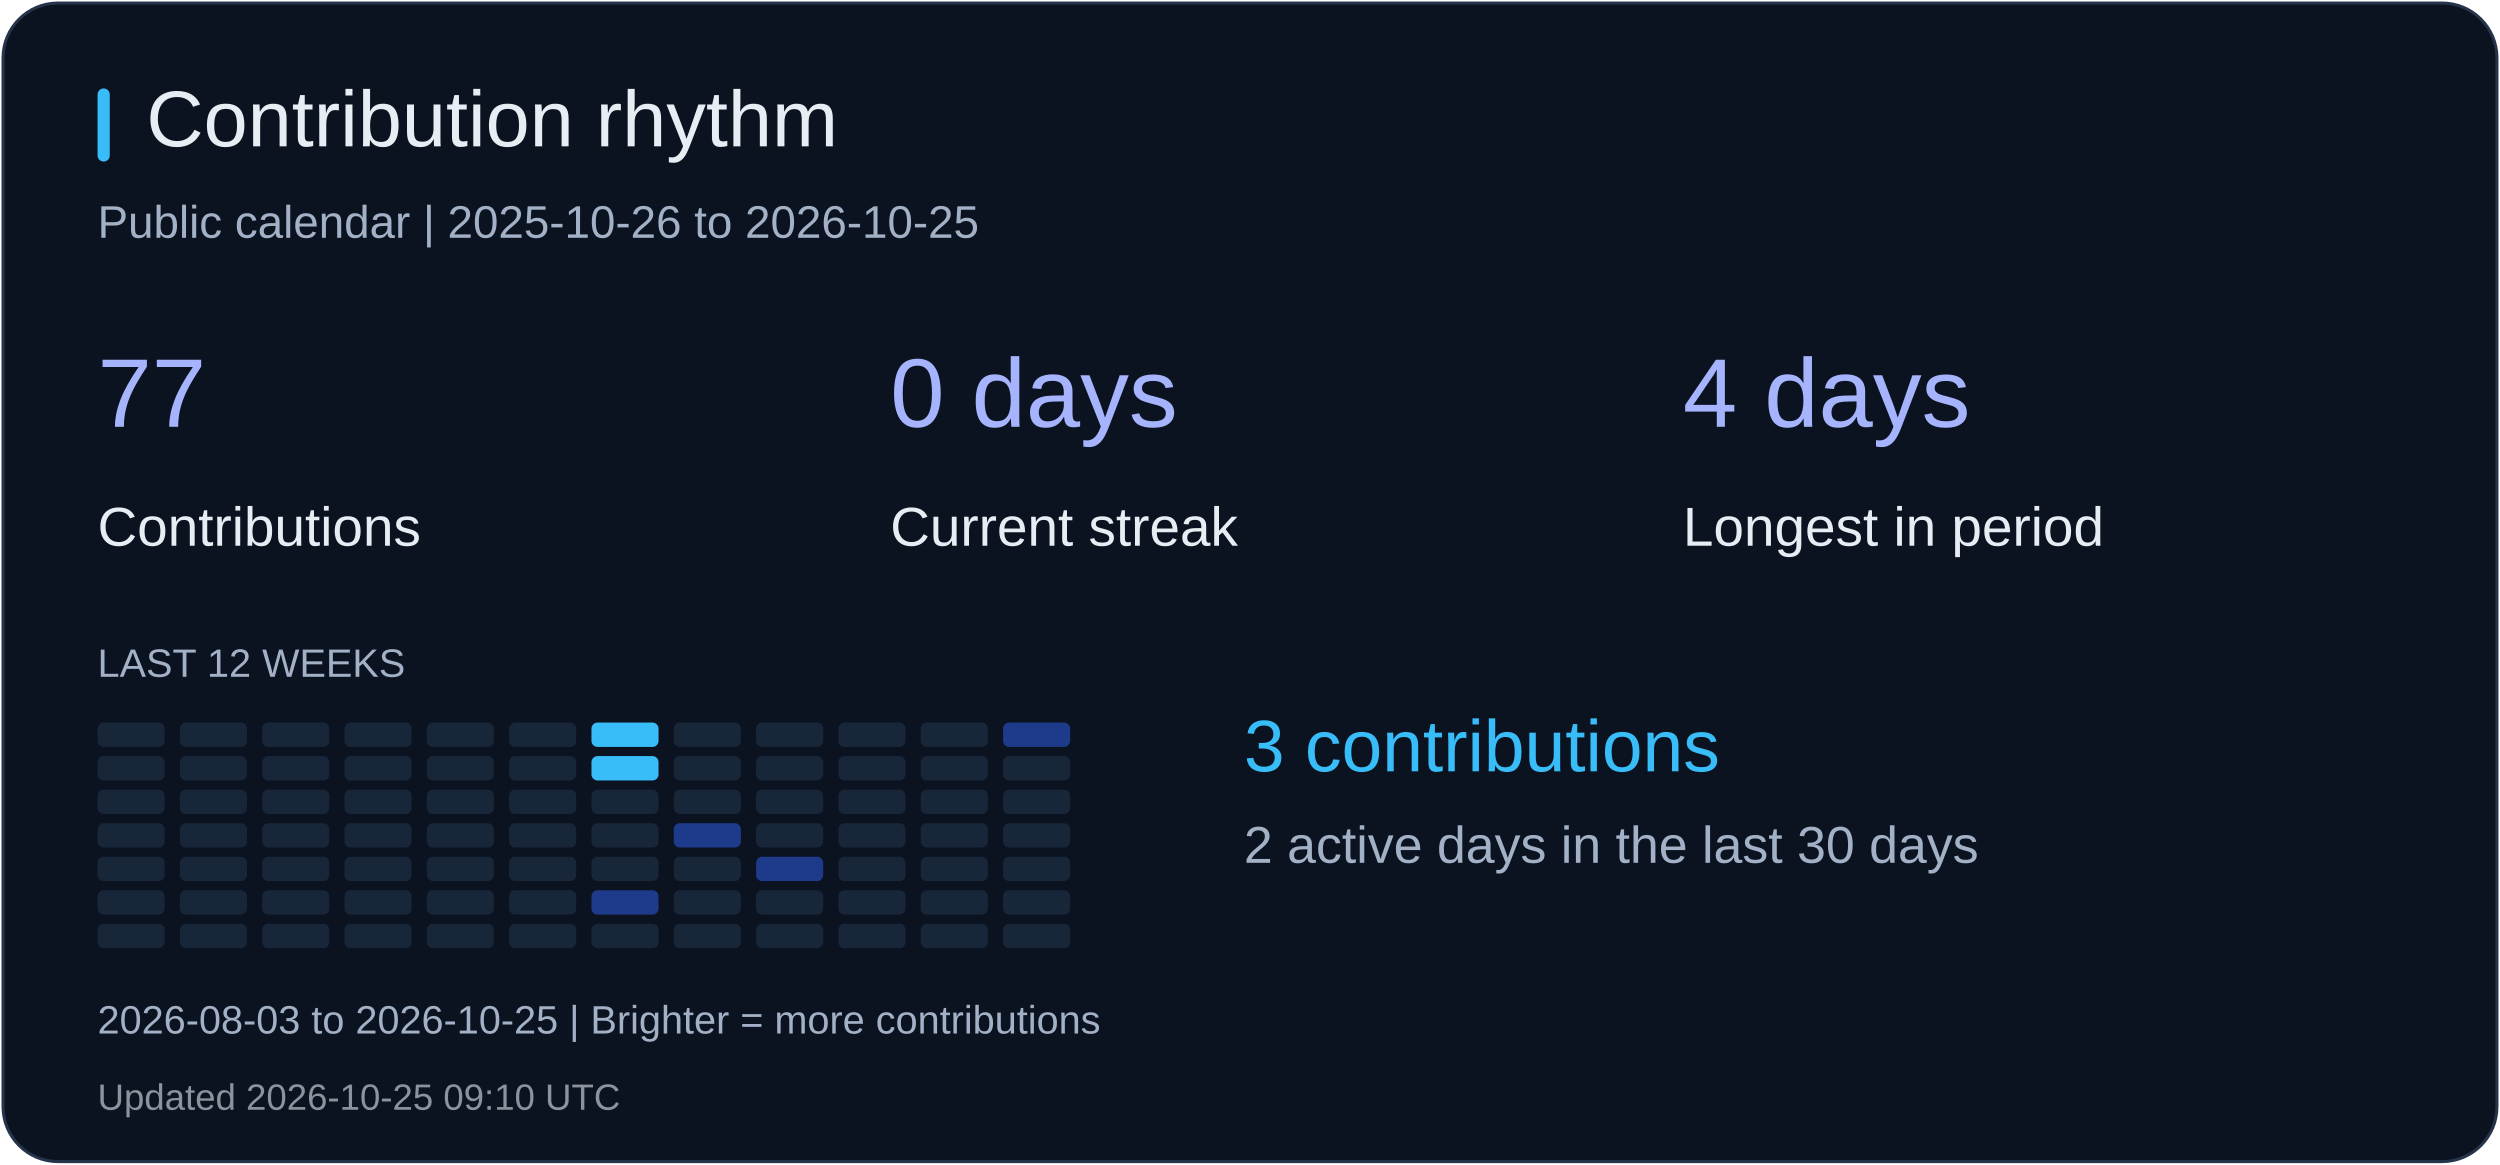
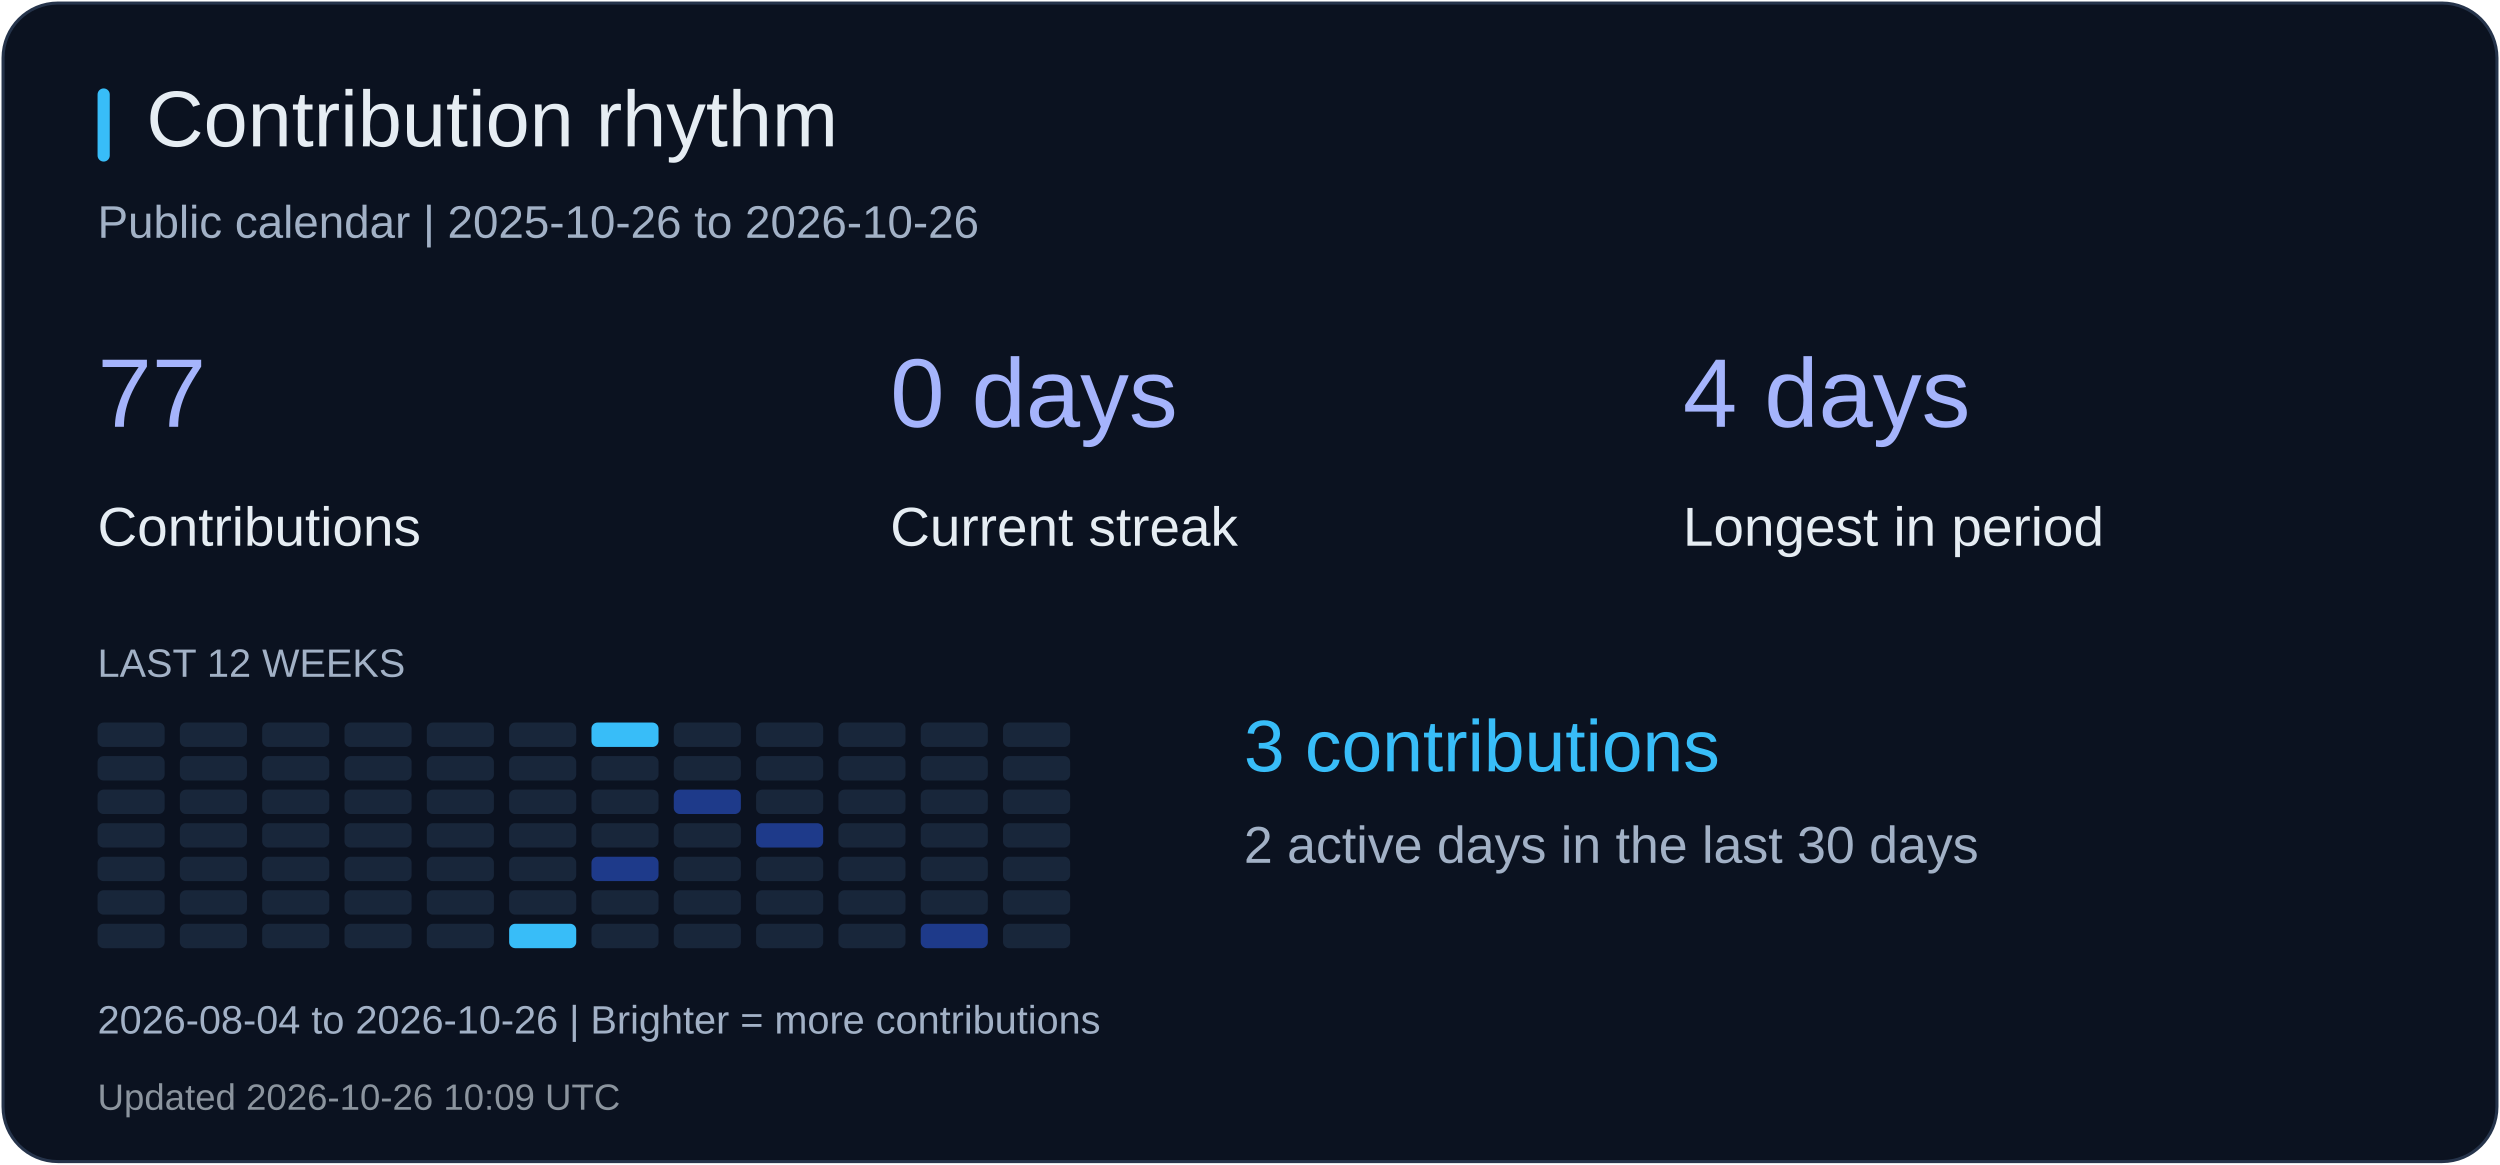
<svg xmlns="http://www.w3.org/2000/svg" width="820" height="382" viewBox="0 0 820 382" role="img" aria-label="Contribution rhythm">
  <rect x="1" y="1" width="818" height="380" rx="18" fill="#0b1220" stroke="#26344b" />
  <rect x="32" y="29" width="4" height="24" rx="2" fill="#38bdf8" />
  <text x="48" y="48" fill="#e6edf3" font-size="26" font-family="Arial, sans-serif">Contribution rhythm</text>
-   <text x="32" y="78" fill="#a2b1c6" font-size="15" font-family="Arial, sans-serif">Public calendar | 2025-10-26 to 2026-10-25</text>
+   <text x="32" y="78" fill="#a2b1c6" font-size="15" font-family="Arial, sans-serif">Public calendar | 2025-10-26 to 2026-10-26</text>
  <text x="32" y="140" fill="#a5b4fc" font-size="32" font-family="Arial, sans-serif">77</text>
  <text x="32" y="179" fill="#e6edf3" font-size="18" font-family="Arial, sans-serif">Contributions</text>
  <text x="292" y="140" fill="#a5b4fc" font-size="32" font-family="Arial, sans-serif">0 days</text>
  <text x="292" y="179" fill="#e6edf3" font-size="18" font-family="Arial, sans-serif">Current streak</text>
  <text x="552" y="140" fill="#a5b4fc" font-size="32" font-family="Arial, sans-serif">4 days</text>
  <text x="552" y="179" fill="#e6edf3" font-size="18" font-family="Arial, sans-serif">Longest in period</text>
  <text x="32" y="222" fill="#a2b1c6" font-size="13" font-family="Arial, sans-serif">LAST 12 WEEKS</text>
  <rect x="32" y="237" width="22" height="8" rx="2" fill="#18263a" />
  <rect x="32" y="248" width="22" height="8" rx="2" fill="#18263a" />
  <rect x="32" y="259" width="22" height="8" rx="2" fill="#18263a" />
  <rect x="32" y="270" width="22" height="8" rx="2" fill="#18263a" />
  <rect x="32" y="281" width="22" height="8" rx="2" fill="#18263a" />
  <rect x="32" y="292" width="22" height="8" rx="2" fill="#18263a" />
  <rect x="32" y="303" width="22" height="8" rx="2" fill="#18263a" />
  <rect x="59" y="237" width="22" height="8" rx="2" fill="#18263a" />
  <rect x="59" y="248" width="22" height="8" rx="2" fill="#18263a" />
  <rect x="59" y="259" width="22" height="8" rx="2" fill="#18263a" />
  <rect x="59" y="270" width="22" height="8" rx="2" fill="#18263a" />
  <rect x="59" y="281" width="22" height="8" rx="2" fill="#18263a" />
  <rect x="59" y="292" width="22" height="8" rx="2" fill="#18263a" />
  <rect x="59" y="303" width="22" height="8" rx="2" fill="#18263a" />
  <rect x="86" y="237" width="22" height="8" rx="2" fill="#18263a" />
  <rect x="86" y="248" width="22" height="8" rx="2" fill="#18263a" />
  <rect x="86" y="259" width="22" height="8" rx="2" fill="#18263a" />
  <rect x="86" y="270" width="22" height="8" rx="2" fill="#18263a" />
  <rect x="86" y="281" width="22" height="8" rx="2" fill="#18263a" />
  <rect x="86" y="292" width="22" height="8" rx="2" fill="#18263a" />
  <rect x="86" y="303" width="22" height="8" rx="2" fill="#18263a" />
  <rect x="113" y="237" width="22" height="8" rx="2" fill="#18263a" />
  <rect x="113" y="248" width="22" height="8" rx="2" fill="#18263a" />
  <rect x="113" y="259" width="22" height="8" rx="2" fill="#18263a" />
  <rect x="113" y="270" width="22" height="8" rx="2" fill="#18263a" />
  <rect x="113" y="281" width="22" height="8" rx="2" fill="#18263a" />
  <rect x="113" y="292" width="22" height="8" rx="2" fill="#18263a" />
  <rect x="113" y="303" width="22" height="8" rx="2" fill="#18263a" />
  <rect x="140" y="237" width="22" height="8" rx="2" fill="#18263a" />
  <rect x="140" y="248" width="22" height="8" rx="2" fill="#18263a" />
  <rect x="140" y="259" width="22" height="8" rx="2" fill="#18263a" />
  <rect x="140" y="270" width="22" height="8" rx="2" fill="#18263a" />
  <rect x="140" y="281" width="22" height="8" rx="2" fill="#18263a" />
  <rect x="140" y="292" width="22" height="8" rx="2" fill="#18263a" />
  <rect x="140" y="303" width="22" height="8" rx="2" fill="#18263a" />
  <rect x="167" y="237" width="22" height="8" rx="2" fill="#18263a" />
  <rect x="167" y="248" width="22" height="8" rx="2" fill="#18263a" />
  <rect x="167" y="259" width="22" height="8" rx="2" fill="#18263a" />
  <rect x="167" y="270" width="22" height="8" rx="2" fill="#18263a" />
  <rect x="167" y="281" width="22" height="8" rx="2" fill="#18263a" />
  <rect x="167" y="292" width="22" height="8" rx="2" fill="#18263a" />
-   <rect x="167" y="303" width="22" height="8" rx="2" fill="#18263a" />
+   <rect x="167" y="303" width="22" height="8" rx="2" fill="#38bdf8" />
  <rect x="194" y="237" width="22" height="8" rx="2" fill="#38bdf8" />
-   <rect x="194" y="248" width="22" height="8" rx="2" fill="#38bdf8" />
+   <rect x="194" y="248" width="22" height="8" rx="2" fill="#18263a" />
  <rect x="194" y="259" width="22" height="8" rx="2" fill="#18263a" />
  <rect x="194" y="270" width="22" height="8" rx="2" fill="#18263a" />
-   <rect x="194" y="281" width="22" height="8" rx="2" fill="#18263a" />
-   <rect x="194" y="292" width="22" height="8" rx="2" fill="#1e3a8a" />
+   <rect x="194" y="281" width="22" height="8" rx="2" fill="#1e3a8a" />
+   <rect x="194" y="292" width="22" height="8" rx="2" fill="#18263a" />
  <rect x="194" y="303" width="22" height="8" rx="2" fill="#18263a" />
  <rect x="221" y="237" width="22" height="8" rx="2" fill="#18263a" />
  <rect x="221" y="248" width="22" height="8" rx="2" fill="#18263a" />
-   <rect x="221" y="259" width="22" height="8" rx="2" fill="#18263a" />
-   <rect x="221" y="270" width="22" height="8" rx="2" fill="#1e3a8a" />
+   <rect x="221" y="259" width="22" height="8" rx="2" fill="#1e3a8a" />
+   <rect x="221" y="270" width="22" height="8" rx="2" fill="#18263a" />
  <rect x="221" y="281" width="22" height="8" rx="2" fill="#18263a" />
  <rect x="221" y="292" width="22" height="8" rx="2" fill="#18263a" />
  <rect x="221" y="303" width="22" height="8" rx="2" fill="#18263a" />
  <rect x="248" y="237" width="22" height="8" rx="2" fill="#18263a" />
  <rect x="248" y="248" width="22" height="8" rx="2" fill="#18263a" />
  <rect x="248" y="259" width="22" height="8" rx="2" fill="#18263a" />
-   <rect x="248" y="270" width="22" height="8" rx="2" fill="#18263a" />
-   <rect x="248" y="281" width="22" height="8" rx="2" fill="#1e3a8a" />
+   <rect x="248" y="270" width="22" height="8" rx="2" fill="#1e3a8a" />
+   <rect x="248" y="281" width="22" height="8" rx="2" fill="#18263a" />
  <rect x="248" y="292" width="22" height="8" rx="2" fill="#18263a" />
  <rect x="248" y="303" width="22" height="8" rx="2" fill="#18263a" />
  <rect x="275" y="237" width="22" height="8" rx="2" fill="#18263a" />
  <rect x="275" y="248" width="22" height="8" rx="2" fill="#18263a" />
  <rect x="275" y="259" width="22" height="8" rx="2" fill="#18263a" />
  <rect x="275" y="270" width="22" height="8" rx="2" fill="#18263a" />
  <rect x="275" y="281" width="22" height="8" rx="2" fill="#18263a" />
  <rect x="275" y="292" width="22" height="8" rx="2" fill="#18263a" />
  <rect x="275" y="303" width="22" height="8" rx="2" fill="#18263a" />
  <rect x="302" y="237" width="22" height="8" rx="2" fill="#18263a" />
  <rect x="302" y="248" width="22" height="8" rx="2" fill="#18263a" />
  <rect x="302" y="259" width="22" height="8" rx="2" fill="#18263a" />
  <rect x="302" y="270" width="22" height="8" rx="2" fill="#18263a" />
  <rect x="302" y="281" width="22" height="8" rx="2" fill="#18263a" />
  <rect x="302" y="292" width="22" height="8" rx="2" fill="#18263a" />
-   <rect x="302" y="303" width="22" height="8" rx="2" fill="#18263a" />
-   <rect x="329" y="237" width="22" height="8" rx="2" fill="#1e3a8a" />
+   <rect x="302" y="303" width="22" height="8" rx="2" fill="#1e3a8a" />
+   <rect x="329" y="237" width="22" height="8" rx="2" fill="#18263a" />
  <rect x="329" y="248" width="22" height="8" rx="2" fill="#18263a" />
  <rect x="329" y="259" width="22" height="8" rx="2" fill="#18263a" />
  <rect x="329" y="270" width="22" height="8" rx="2" fill="#18263a" />
  <rect x="329" y="281" width="22" height="8" rx="2" fill="#18263a" />
  <rect x="329" y="292" width="22" height="8" rx="2" fill="#18263a" />
  <rect x="329" y="303" width="22" height="8" rx="2" fill="#18263a" />
  <text x="408" y="253" fill="#38bdf8" font-size="24" font-family="Arial, sans-serif">3 contributions</text>
  <text x="408" y="283" fill="#a2b1c6" font-size="17" font-family="Arial, sans-serif">2 active days in the last 30 days</text>
-   <text x="32" y="339" fill="#a2b1c6" font-size="13" font-family="Arial, sans-serif">2026-08-03 to 2026-10-25 | Brighter = more contributions</text>
-   <text x="32" y="364" fill="#8b949e" font-size="12" font-family="Arial, sans-serif">Updated 2026-10-25 09:10 UTC</text>
+   <text x="32" y="339" fill="#a2b1c6" font-size="13" font-family="Arial, sans-serif">2026-08-04 to 2026-10-26 | Brighter = more contributions</text>
+   <text x="32" y="364" fill="#8b949e" font-size="12" font-family="Arial, sans-serif">Updated 2026-10-26 10:09 UTC</text>
</svg>
